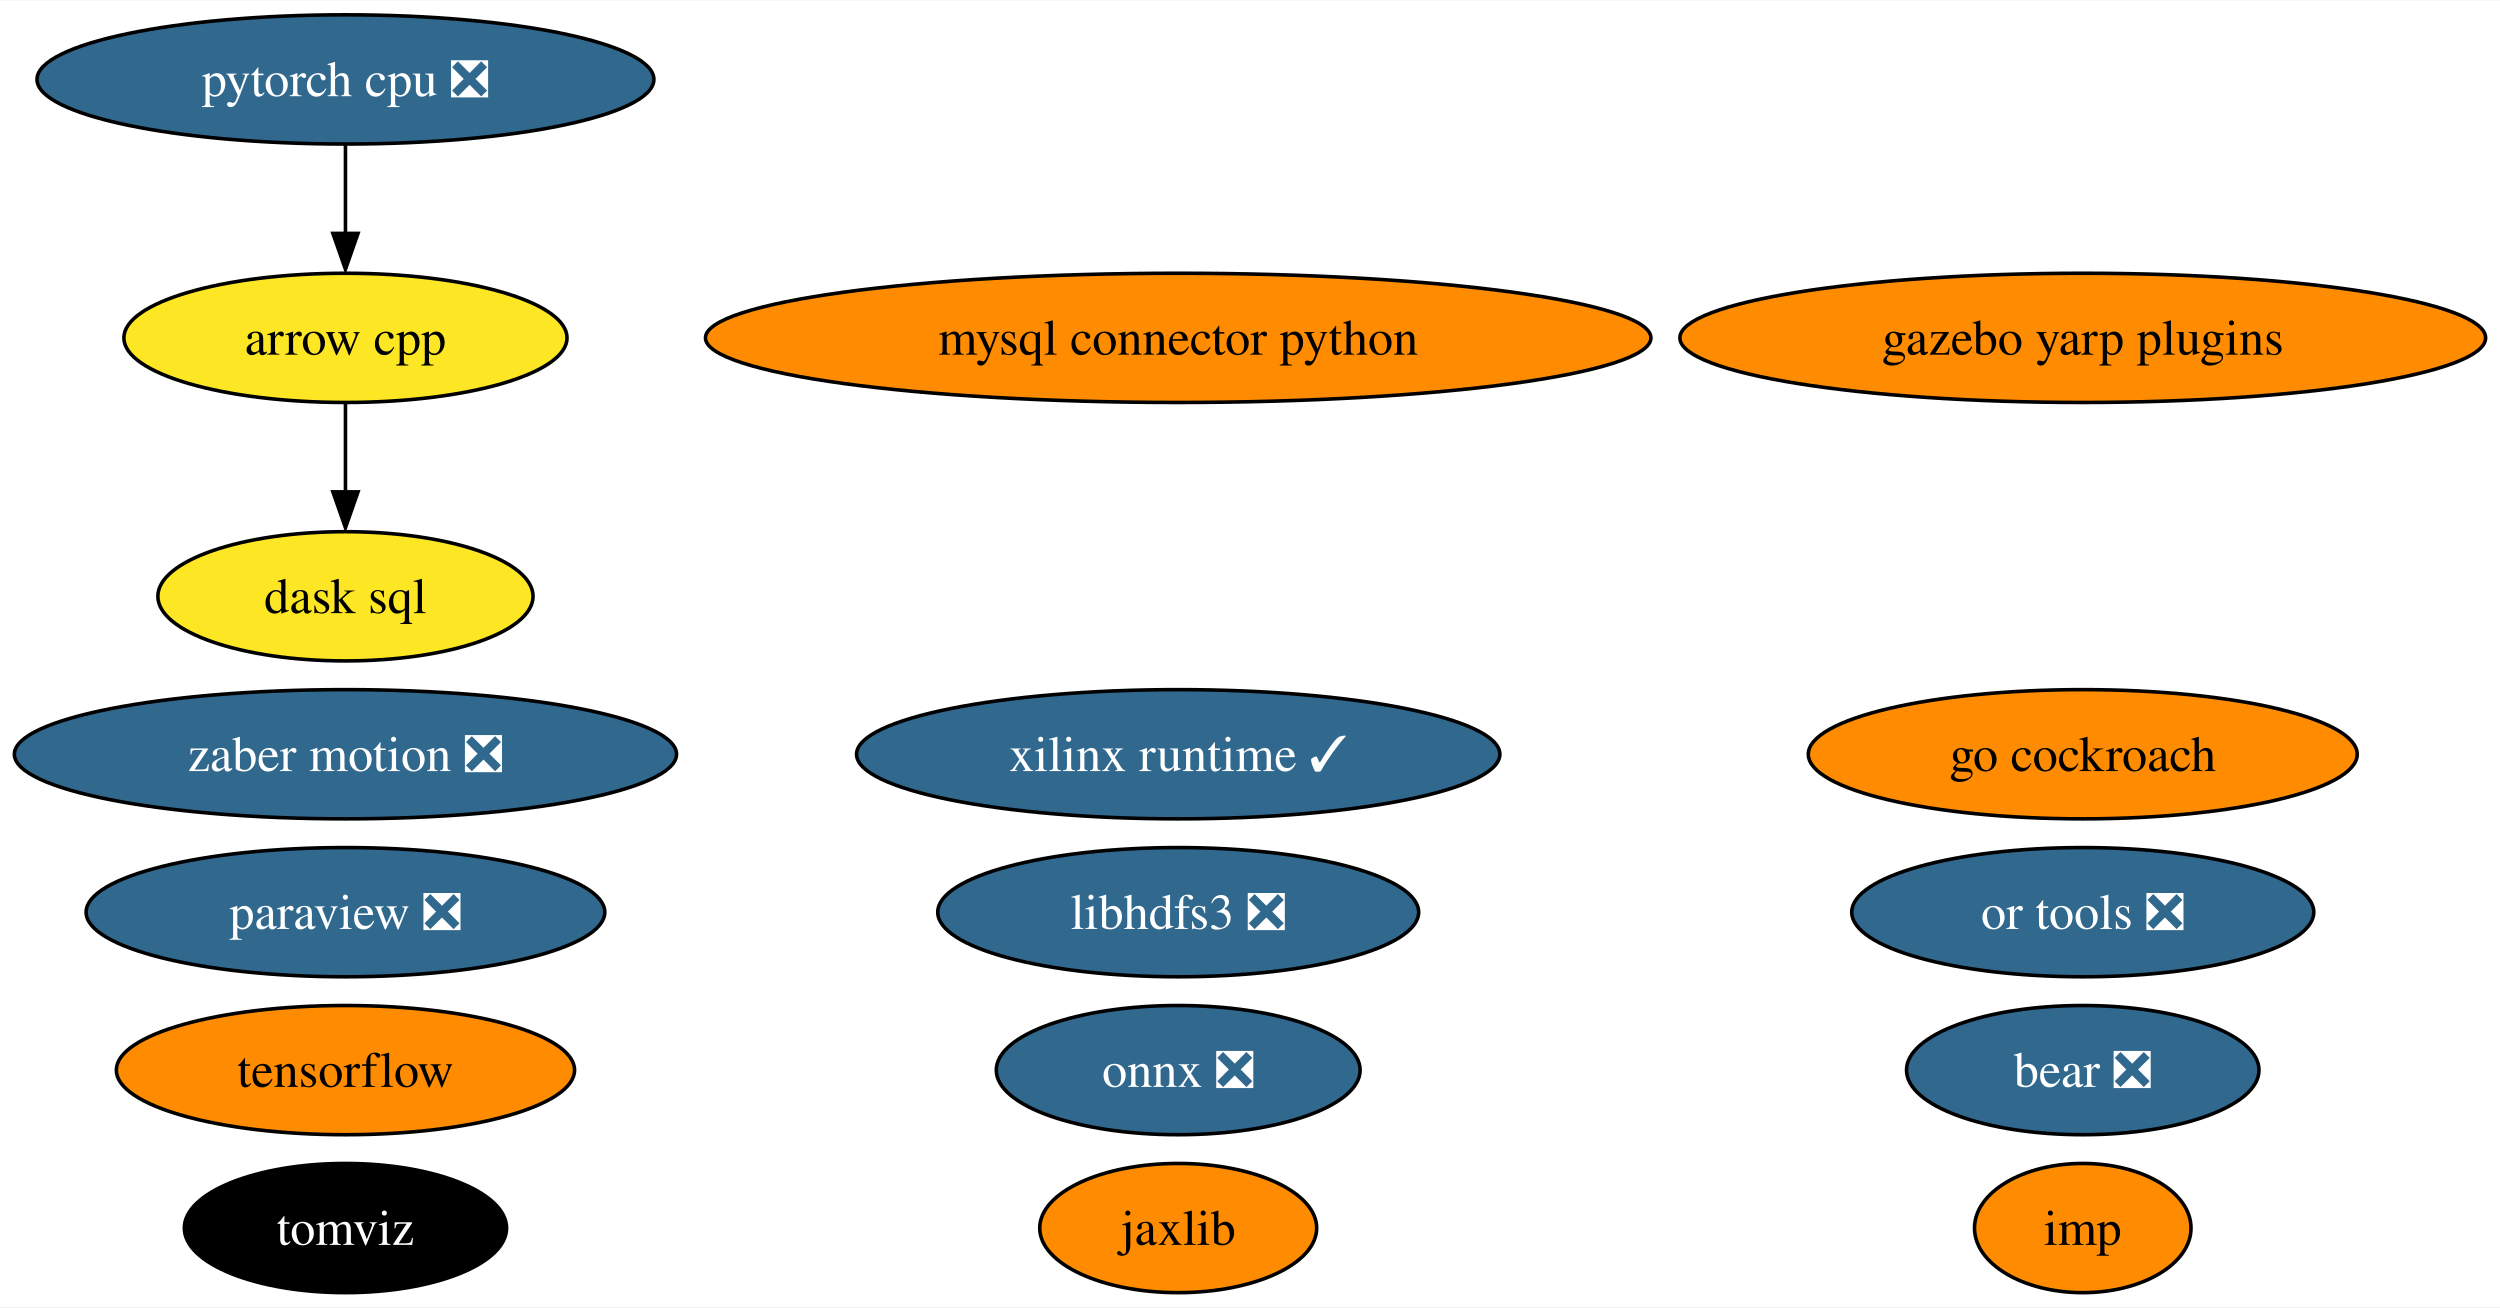
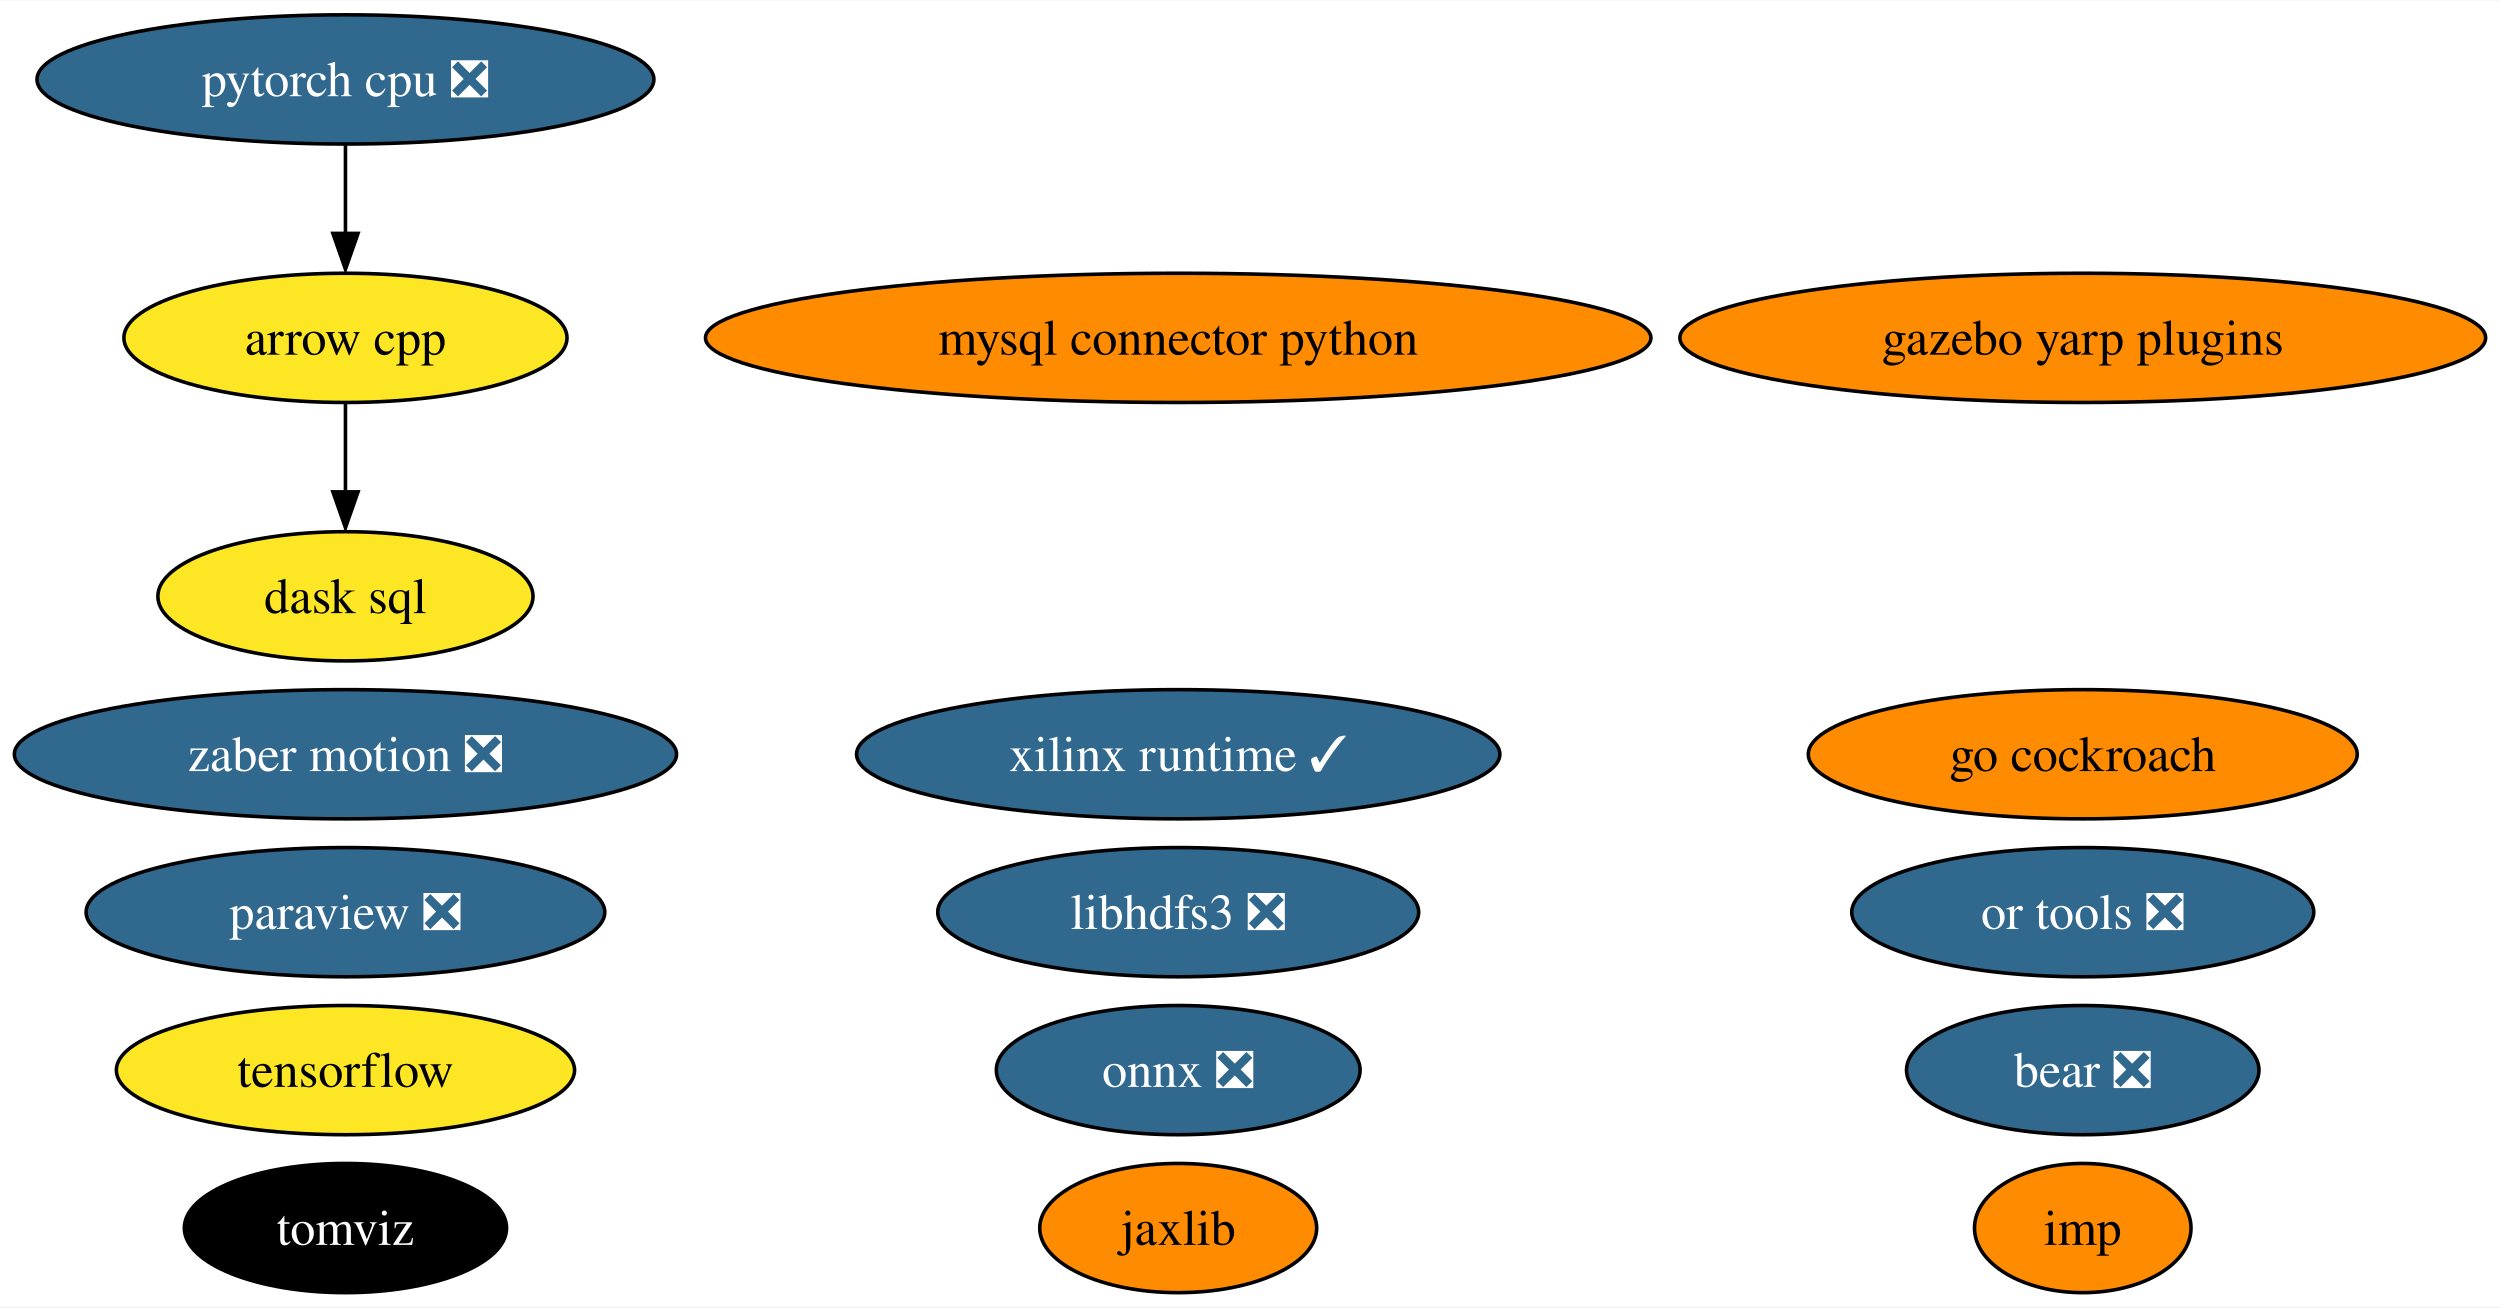
<svg xmlns="http://www.w3.org/2000/svg" xmlns:xlink="http://www.w3.org/1999/xlink" width="696pt" height="364pt" viewBox="0.00 0.00 696.48 364.00">
  <g id="graph0" class="graph" transform="scale(1 1) rotate(0) translate(4 360)">
    <polygon fill="white" stroke="none" points="-4,4 -4,-360 692.48,-360 692.48,4 -4,4" />
    <g id="node1" class="node">
      <g id="a_node1">
        <a xlink:href="https://github.com/conda-forge/arrow-cpp-feedstock" xlink:title="arrow cpp">
          <ellipse fill="#fde725" stroke="black" cx="92.24" cy="-266" rx="61.73" ry="18" />
          <text text-anchor="middle" x="92.24" y="-261.32" font-family="Times,serif" font-size="14.00">arrow cpp</text>
        </a>
      </g>
    </g>
    <g id="node11" class="node">
      <g id="a_node11">
        <a xlink:href="https://github.com/conda-forge/dask-sql-feedstock" xlink:title="dask sql">
          <ellipse fill="#fde725" stroke="black" cx="92.24" cy="-194" rx="52.26" ry="18" />
          <text text-anchor="middle" x="92.24" y="-189.32" font-family="Times,serif" font-size="14.00">dask sql</text>
        </a>
      </g>
    </g>
    <g id="edge1" class="edge">
      <path fill="none" stroke="black" d="M92.24,-247.7C92.24,-240.24 92.24,-231.32 92.24,-222.97" />
      <polygon fill="black" stroke="black" points="95.74,-223.1 92.24,-213.1 88.74,-223.1 95.74,-223.1" />
    </g>
    <g id="node2" class="node">
      <g id="a_node2">
        <a xlink:href="https://github.com/conda-forge/mysql-connector-python-feedstock" xlink:title="mysql connector python">
          <ellipse fill="#ff8c00" stroke="black" cx="324.24" cy="-266" rx="131.7" ry="18" />
          <text text-anchor="middle" x="324.24" y="-261.32" font-family="Times,serif" font-size="14.00">mysql connector python</text>
        </a>
      </g>
    </g>
    <g id="node3" class="node">
      <g id="a_node3">
        <a xlink:href="https://github.com/conda-forge/onnx-feedstock/pull/96" xlink:title="onnx ❎">
          <ellipse fill="#31688e" stroke="black" cx="324.24" cy="-62" rx="50.68" ry="18" />
          <text text-anchor="middle" x="324.24" y="-57.33" font-family="Times,serif" font-size="14.00" fill="white">onnx ❎</text>
        </a>
      </g>
    </g>
    <g id="node4" class="node">
      <g id="a_node4">
        <a xlink:href="https://github.com/conda-forge/paraview-feedstock/pull/198" xlink:title="paraview ❎">
          <ellipse fill="#31688e" stroke="black" cx="92.24" cy="-106" rx="72.25" ry="18" />
          <text text-anchor="middle" x="92.24" y="-101.33" font-family="Times,serif" font-size="14.00" fill="white">paraview ❎</text>
        </a>
      </g>
    </g>
    <g id="node5" class="node">
      <g id="a_node5">
        <a xlink:href="https://github.com/conda-forge/tensorflow-feedstock" xlink:title="tensorflow">
-           <ellipse fill="#ff8c00" stroke="black" cx="92.24" cy="-62" rx="63.83" ry="18" />
+           <ellipse fill="#fde725" stroke="black" cx="92.24" cy="-62" rx="63.83" ry="18" />
          <text text-anchor="middle" x="92.24" y="-57.33" font-family="Times,serif" font-size="14.00">tensorflow</text>
        </a>
      </g>
    </g>
    <g id="node6" class="node">
      <g id="a_node6">
        <a xlink:href="https://github.com/conda-forge/libhdfs3-feedstock/pull/50" xlink:title="libhdfs3 ❎">
          <ellipse fill="#31688e" stroke="black" cx="324.24" cy="-106" rx="66.99" ry="18" />
          <text text-anchor="middle" x="324.24" y="-101.33" font-family="Times,serif" font-size="14.00" fill="white">libhdfs3 ❎</text>
        </a>
      </g>
    </g>
    <g id="node7" class="node">
      <g id="a_node7">
        <a xlink:href="https://github.com/conda-forge/pytorch-cpu-feedstock/pull/170" xlink:title="pytorch cpu ❎">
          <ellipse fill="#31688e" stroke="black" cx="92.24" cy="-338" rx="85.93" ry="18" />
          <text text-anchor="middle" x="92.24" y="-333.32" font-family="Times,serif" font-size="14.00" fill="white">pytorch cpu ❎</text>
        </a>
      </g>
    </g>
    <g id="edge2" class="edge">
      <path fill="none" stroke="black" d="M92.24,-319.7C92.24,-312.24 92.24,-303.32 92.24,-294.97" />
      <polygon fill="black" stroke="black" points="95.74,-295.1 92.24,-285.1 88.74,-295.1 95.74,-295.1" />
    </g>
    <g id="node8" class="node">
      <g id="a_node8">
        <a xlink:href="https://github.com/conda-forge/jaxlib-feedstock" xlink:title="jaxlib">
          <ellipse fill="#ff8c00" stroke="black" cx="324.24" cy="-18" rx="38.58" ry="18" />
          <text text-anchor="middle" x="324.24" y="-13.32" font-family="Times,serif" font-size="14.00">jaxlib</text>
        </a>
      </g>
    </g>
    <g id="node9" class="node">
      <g id="a_node9">
        <a xlink:href="https://github.com/conda-forge/zaber-motion-feedstock/pull/104" xlink:title="zaber motion ❎">
          <ellipse fill="#31688e" stroke="black" cx="92.24" cy="-150" rx="92.24" ry="18" />
          <text text-anchor="middle" x="92.24" y="-145.32" font-family="Times,serif" font-size="14.00" fill="white">zaber motion ❎</text>
        </a>
      </g>
    </g>
    <g id="node10" class="node">
      <g id="a_node10">
        <a xlink:href="https://github.com/conda-forge/go-cockroach-feedstock" xlink:title="go cockroach">
          <ellipse fill="#ff8c00" stroke="black" cx="576.24" cy="-150" rx="76.46" ry="18" />
          <text text-anchor="middle" x="576.24" y="-145.32" font-family="Times,serif" font-size="14.00">go cockroach</text>
        </a>
      </g>
    </g>
    <g id="node12" class="node">
      <g id="a_node12">
        <a xlink:href="https://github.com/conda-forge/tomviz-feedstock" xlink:title="tomviz">
          <ellipse fill="#000000" stroke="black" cx="92.24" cy="-18" rx="44.89" ry="18" />
          <text text-anchor="middle" x="92.24" y="-13.32" font-family="Times,serif" font-size="14.00" fill="white">tomviz</text>
        </a>
      </g>
    </g>
    <g id="node13" class="node">
      <g id="a_node13">
        <a xlink:href="https://github.com/conda-forge/imp-feedstock" xlink:title="imp">
          <ellipse fill="#ff8c00" stroke="black" cx="576.24" cy="-18" rx="30.16" ry="18" />
          <text text-anchor="middle" x="576.24" y="-13.32" font-family="Times,serif" font-size="14.00">imp</text>
        </a>
      </g>
    </g>
    <g id="node14" class="node">
      <g id="a_node14">
        <a xlink:href="https://github.com/conda-forge/or-tools-feedstock/pull/44" xlink:title="or tools ❎">
          <ellipse fill="#31688e" stroke="black" cx="576.24" cy="-106" rx="64.36" ry="18" />
          <text text-anchor="middle" x="576.24" y="-101.33" font-family="Times,serif" font-size="14.00" fill="white">or tools ❎</text>
        </a>
      </g>
    </g>
    <g id="node15" class="node">
      <g id="a_node15">
        <a xlink:href="https://github.com/conda-forge/bear-feedstock/pull/35" xlink:title="bear ❎">
          <ellipse fill="#31688e" stroke="black" cx="576.24" cy="-62" rx="49.1" ry="18" />
          <text text-anchor="middle" x="576.24" y="-57.33" font-family="Times,serif" font-size="14.00" fill="white">bear ❎</text>
        </a>
      </g>
    </g>
    <g id="node16" class="node">
      <g id="a_node16">
        <a xlink:href="https://github.com/conda-forge/xilinx-runtime-feedstock/pull/13" xlink:title="xilinx runtime ✓">
          <ellipse fill="#31688e" stroke="black" cx="324.24" cy="-150" rx="89.61" ry="18" />
          <text text-anchor="middle" x="324.24" y="-145.32" font-family="Times,serif" font-size="14.00" fill="white">xilinx runtime ✓</text>
        </a>
      </g>
    </g>
    <g id="node17" class="node">
      <g id="a_node17">
        <a xlink:href="https://github.com/conda-forge/gazebo-yarp-plugins-feedstock" xlink:title="gazebo yarp plugins">
          <ellipse fill="#ff8c00" stroke="black" cx="576.24" cy="-266" rx="112.24" ry="18" />
          <text text-anchor="middle" x="576.24" y="-261.32" font-family="Times,serif" font-size="14.00">gazebo yarp plugins</text>
        </a>
      </g>
    </g>
  </g>
</svg>
